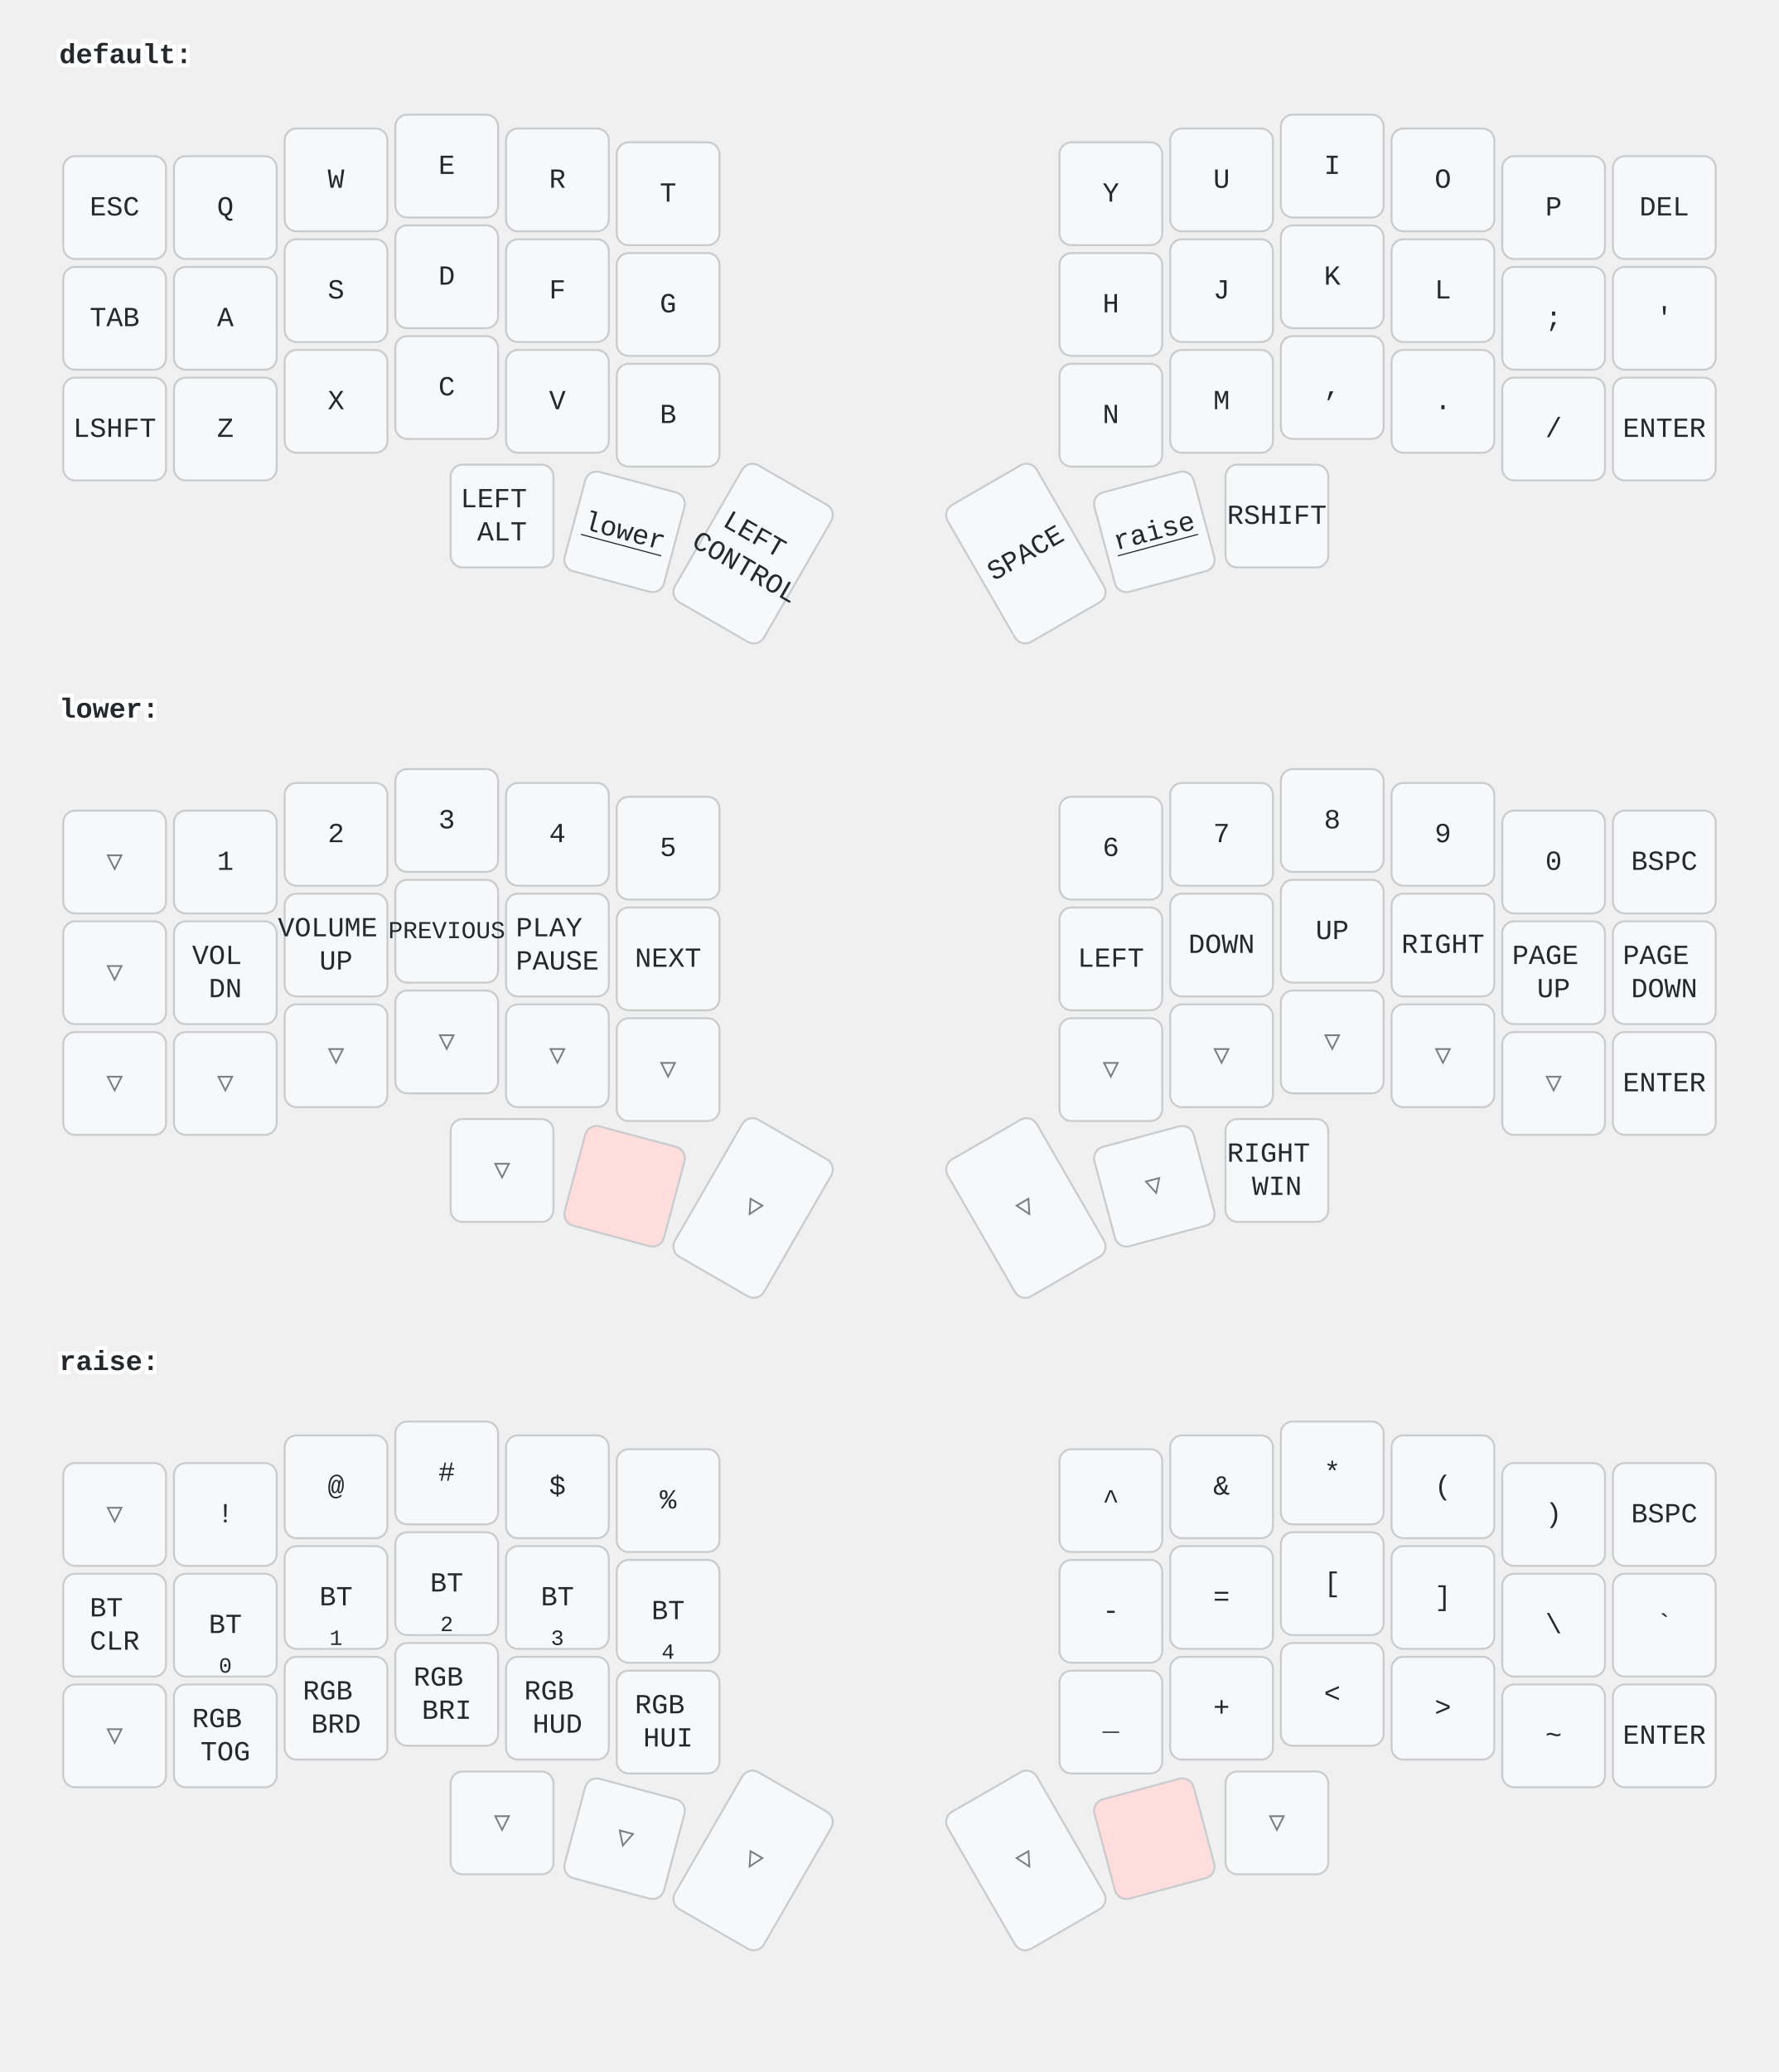
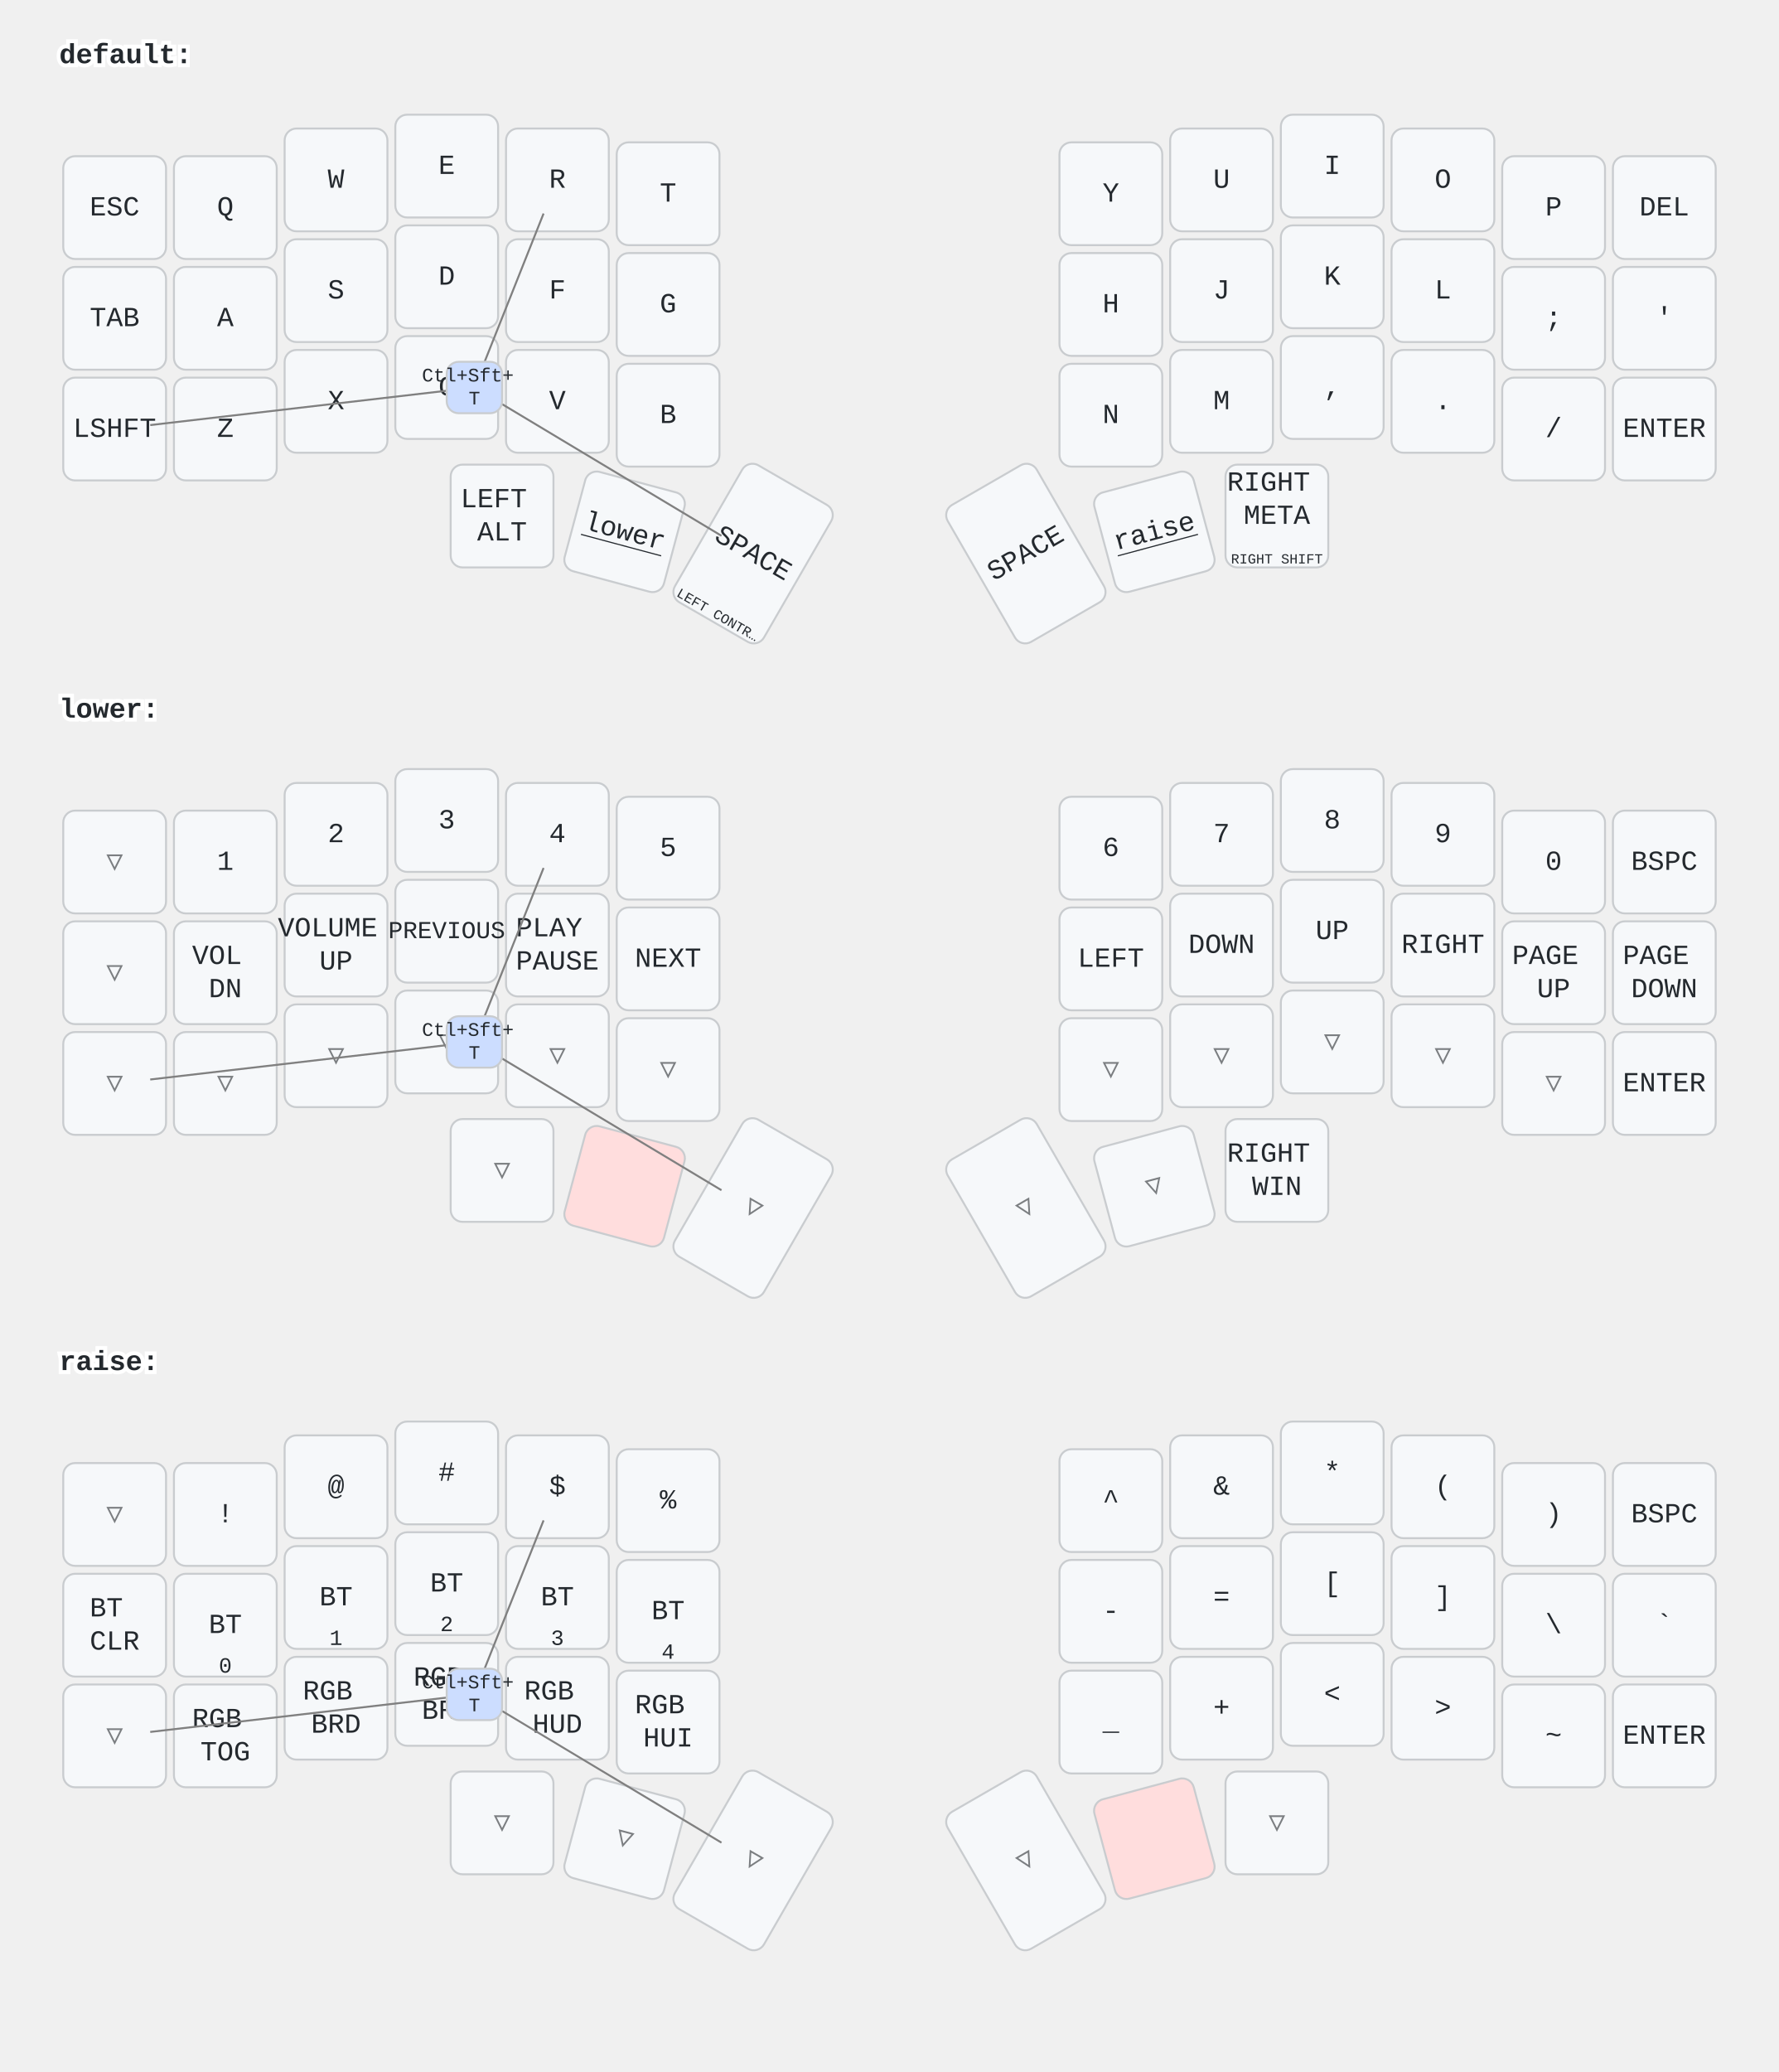
<svg xmlns="http://www.w3.org/2000/svg" width="900" height="1048" viewBox="0 0 900 1048" class="keymap">
  <style>/* inherit to force styles through use tags */
svg path {
    fill: inherit;
}

/* font and background color specifications */
svg.keymap {
    font-family: SFMono-Regular,Consolas,Liberation Mono,Menlo,monospace;
    font-size: 14px;
    font-kerning: normal;
    text-rendering: optimizeLegibility;
    fill: #24292e;
}

/* default key styling */
rect.key {
    fill: #f6f8fa;
}

rect.key, rect.combo {
    stroke: #c9cccf;
    stroke-width: 1;
}

/* default key side styling, only used is draw_key_sides is set */
rect.side {
    filter: brightness(90%);
}

/* color accent for combo boxes */
rect.combo, rect.combo-separate {
    fill: #cdf;
}

/* color accent for held keys */
rect.held, rect.combo.held {
    fill: #fdd;
}

/* color accent for ghost (optional) keys */
rect.ghost, rect.combo.ghost {
    stroke-dasharray: 4, 4;
    stroke-width: 2;
}

text {
    text-anchor: middle;
    dominant-baseline: middle;
}

/* styling for layer labels */
text.label {
    font-weight: bold;
    text-anchor: start;
    stroke: white;
    stroke-width: 4;
    paint-order: stroke;
}

/* styling for optional footer */
text.footer {
    text-anchor: end;
    dominant-baseline: auto;
    stroke: white;
    stroke-width: 4;
    paint-order: stroke;
}

/* styling for combo tap, and key hold/shifted label text */
text.combo, text.hold, text.shifted {
    font-size: 11px;
}

text.hold {
    text-anchor: middle;
    dominant-baseline: auto;
}

text.shifted {
    text-anchor: middle;
    dominant-baseline: hanging;
}

text.layer-activator {
    text-decoration: underline;
}

/* styling for hold/shifted label text in combo box */
text.combo.hold, text.combo.shifted {
    font-size: 8px;
}

/* lighter symbol for transparent keys */
text.trans {
    fill: #7b7e81;
}

/* styling for combo dendrons */
path.combo {
    stroke-width: 1;
    stroke: gray;
    fill: none;
}

/* Start Tabler Icons Cleanup */
/* cannot use height/width with glyphs */
.icon-tabler &gt; path {
    fill: inherit;
    stroke: inherit;
    stroke-width: 2;
}
/* hide tabler's default box */
.icon-tabler &gt; path[stroke="none"][fill="none"] {
    visibility: hidden;
}
/* End Tabler Icons Cleanup */
</style>
  <g transform="translate(30, 0)" class="layer-default">
    <text x="0" y="28" class="label" id="default">default:</text>
    <g transform="translate(0, 56)">
      <g transform="translate(28, 49)" class="key keypos-0">
        <rect rx="6" ry="6" x="-26" y="-26" width="52" height="52" class="key" />
        <text x="0" y="0" class="key tap">ESC</text>
      </g>
      <g transform="translate(84, 49)" class="key keypos-1">
        <rect rx="6" ry="6" x="-26" y="-26" width="52" height="52" class="key" />
        <text x="0" y="0" class="key tap">Q</text>
      </g>
      <g transform="translate(140, 35)" class="key keypos-2">
        <rect rx="6" ry="6" x="-26" y="-26" width="52" height="52" class="key" />
        <text x="0" y="0" class="key tap">W</text>
      </g>
      <g transform="translate(196, 28)" class="key keypos-3">
        <rect rx="6" ry="6" x="-26" y="-26" width="52" height="52" class="key" />
        <text x="0" y="0" class="key tap">E</text>
      </g>
      <g transform="translate(252, 35)" class="key keypos-4">
        <rect rx="6" ry="6" x="-26" y="-26" width="52" height="52" class="key" />
        <text x="0" y="0" class="key tap">R</text>
      </g>
      <g transform="translate(308, 42)" class="key keypos-5">
        <rect rx="6" ry="6" x="-26" y="-26" width="52" height="52" class="key" />
        <text x="0" y="0" class="key tap">T</text>
      </g>
      <g transform="translate(532, 42)" class="key keypos-6">
        <rect rx="6" ry="6" x="-26" y="-26" width="52" height="52" class="key" />
        <text x="0" y="0" class="key tap">Y</text>
      </g>
      <g transform="translate(588, 35)" class="key keypos-7">
        <rect rx="6" ry="6" x="-26" y="-26" width="52" height="52" class="key" />
        <text x="0" y="0" class="key tap">U</text>
      </g>
      <g transform="translate(644, 28)" class="key keypos-8">
        <rect rx="6" ry="6" x="-26" y="-26" width="52" height="52" class="key" />
        <text x="0" y="0" class="key tap">I</text>
      </g>
      <g transform="translate(700, 35)" class="key keypos-9">
        <rect rx="6" ry="6" x="-26" y="-26" width="52" height="52" class="key" />
        <text x="0" y="0" class="key tap">O</text>
      </g>
      <g transform="translate(756, 49)" class="key keypos-10">
        <rect rx="6" ry="6" x="-26" y="-26" width="52" height="52" class="key" />
        <text x="0" y="0" class="key tap">P</text>
      </g>
      <g transform="translate(812, 49)" class="key keypos-11">
        <rect rx="6" ry="6" x="-26" y="-26" width="52" height="52" class="key" />
        <text x="0" y="0" class="key tap">DEL</text>
      </g>
      <g transform="translate(28, 105)" class="key keypos-12">
        <rect rx="6" ry="6" x="-26" y="-26" width="52" height="52" class="key" />
        <text x="0" y="0" class="key tap">TAB</text>
      </g>
      <g transform="translate(84, 105)" class="key keypos-13">
        <rect rx="6" ry="6" x="-26" y="-26" width="52" height="52" class="key" />
        <text x="0" y="0" class="key tap">A</text>
      </g>
      <g transform="translate(140, 91)" class="key keypos-14">
        <rect rx="6" ry="6" x="-26" y="-26" width="52" height="52" class="key" />
        <text x="0" y="0" class="key tap">S</text>
      </g>
      <g transform="translate(196, 84)" class="key keypos-15">
        <rect rx="6" ry="6" x="-26" y="-26" width="52" height="52" class="key" />
        <text x="0" y="0" class="key tap">D</text>
      </g>
      <g transform="translate(252, 91)" class="key keypos-16">
        <rect rx="6" ry="6" x="-26" y="-26" width="52" height="52" class="key" />
        <text x="0" y="0" class="key tap">F</text>
      </g>
      <g transform="translate(308, 98)" class="key keypos-17">
        <rect rx="6" ry="6" x="-26" y="-26" width="52" height="52" class="key" />
        <text x="0" y="0" class="key tap">G</text>
      </g>
      <g transform="translate(532, 98)" class="key keypos-18">
        <rect rx="6" ry="6" x="-26" y="-26" width="52" height="52" class="key" />
        <text x="0" y="0" class="key tap">H</text>
      </g>
      <g transform="translate(588, 91)" class="key keypos-19">
        <rect rx="6" ry="6" x="-26" y="-26" width="52" height="52" class="key" />
        <text x="0" y="0" class="key tap">J</text>
      </g>
      <g transform="translate(644, 84)" class="key keypos-20">
        <rect rx="6" ry="6" x="-26" y="-26" width="52" height="52" class="key" />
        <text x="0" y="0" class="key tap">K</text>
      </g>
      <g transform="translate(700, 91)" class="key keypos-21">
        <rect rx="6" ry="6" x="-26" y="-26" width="52" height="52" class="key" />
        <text x="0" y="0" class="key tap">L</text>
      </g>
      <g transform="translate(756, 105)" class="key keypos-22">
        <rect rx="6" ry="6" x="-26" y="-26" width="52" height="52" class="key" />
        <text x="0" y="0" class="key tap">;</text>
      </g>
      <g transform="translate(812, 105)" class="key keypos-23">
        <rect rx="6" ry="6" x="-26" y="-26" width="52" height="52" class="key" />
        <text x="0" y="0" class="key tap">'</text>
      </g>
      <g transform="translate(28, 161)" class="key keypos-24">
        <rect rx="6" ry="6" x="-26" y="-26" width="52" height="52" class="key" />
        <text x="0" y="0" class="key tap">LSHFT</text>
      </g>
      <g transform="translate(84, 161)" class="key keypos-25">
        <rect rx="6" ry="6" x="-26" y="-26" width="52" height="52" class="key" />
        <text x="0" y="0" class="key tap">Z</text>
      </g>
      <g transform="translate(140, 147)" class="key keypos-26">
        <rect rx="6" ry="6" x="-26" y="-26" width="52" height="52" class="key" />
        <text x="0" y="0" class="key tap">X</text>
      </g>
      <g transform="translate(196, 140)" class="key keypos-27">
        <rect rx="6" ry="6" x="-26" y="-26" width="52" height="52" class="key" />
        <text x="0" y="0" class="key tap">C</text>
      </g>
      <g transform="translate(252, 147)" class="key keypos-28">
        <rect rx="6" ry="6" x="-26" y="-26" width="52" height="52" class="key" />
        <text x="0" y="0" class="key tap">V</text>
      </g>
      <g transform="translate(308, 154)" class="key keypos-29">
        <rect rx="6" ry="6" x="-26" y="-26" width="52" height="52" class="key" />
        <text x="0" y="0" class="key tap">B</text>
      </g>
      <g transform="translate(532, 154)" class="key keypos-30">
        <rect rx="6" ry="6" x="-26" y="-26" width="52" height="52" class="key" />
        <text x="0" y="0" class="key tap">N</text>
      </g>
      <g transform="translate(588, 147)" class="key keypos-31">
        <rect rx="6" ry="6" x="-26" y="-26" width="52" height="52" class="key" />
        <text x="0" y="0" class="key tap">M</text>
      </g>
      <g transform="translate(644, 140)" class="key keypos-32">
        <rect rx="6" ry="6" x="-26" y="-26" width="52" height="52" class="key" />
        <text x="0" y="0" class="key tap">,</text>
      </g>
      <g transform="translate(700, 147)" class="key keypos-33">
        <rect rx="6" ry="6" x="-26" y="-26" width="52" height="52" class="key" />
        <text x="0" y="0" class="key tap">.</text>
      </g>
      <g transform="translate(756, 161)" class="key keypos-34">
        <rect rx="6" ry="6" x="-26" y="-26" width="52" height="52" class="key" />
        <text x="0" y="0" class="key tap">/</text>
      </g>
      <g transform="translate(812, 161)" class="key keypos-35">
        <rect rx="6" ry="6" x="-26" y="-26" width="52" height="52" class="key" />
        <text x="0" y="0" class="key tap">ENTER</text>
      </g>
      <g transform="translate(224, 205)" class="key keypos-36">
        <rect rx="6" ry="6" x="-26" y="-26" width="52" height="52" class="key" />
        <text x="0" y="0" class="key tap">
          <tspan x="0" dy="-0.6em">LEFT</tspan>
          <tspan x="0" dy="1.2em">ALT</tspan>
        </text>
      </g>
      <g transform="translate(286, 213) rotate(15.0)" class="key keypos-37">
        <rect rx="6" ry="6" x="-26" y="-26" width="52" height="52" class="key" />
        <a href="#lower">
          <text x="0" y="0" class="key tap layer-activator">lower</text>
        </a>
      </g>
      <g transform="translate(351, 224) rotate(30.0)" class="key keypos-38">
        <rect rx="6" ry="6" x="-26" y="-40" width="52" height="80" class="key" />
-         <text x="0" y="0" class="key tap">
-           <tspan x="0" dy="-0.6em">LEFT</tspan>
-           <tspan x="0" dy="1.2em">CONTROL</tspan>
+         <text x="0" y="0" class="key tap">SPACE</text>
+         <text x="0" y="38" class="key hold">
+           <tspan style="font-size: 64%">LEFT CONTR…</tspan>
        </text>
      </g>
      <g transform="translate(489, 224) rotate(-30.0)" class="key keypos-39">
        <rect rx="6" ry="6" x="-26" y="-40" width="52" height="80" class="key" />
        <text x="0" y="0" class="key tap">SPACE</text>
      </g>
      <g transform="translate(554, 213) rotate(-15.0)" class="key keypos-40">
        <rect rx="6" ry="6" x="-26" y="-26" width="52" height="52" class="key" />
        <a href="#raise">
          <text x="0" y="0" class="key tap layer-activator">raise</text>
        </a>
      </g>
      <g transform="translate(616, 205)" class="key keypos-41">
        <rect rx="6" ry="6" x="-26" y="-26" width="52" height="52" class="key" />
-         <text x="0" y="0" class="key tap">RSHIFT</text>
+         <text x="0" y="0" class="key tap">
+           <tspan x="0" dy="-1.2em">RIGHT</tspan>
+           <tspan x="0" dy="1.2em">META</tspan>
+         </text>
+         <text x="0" y="24" class="key hold">
+           <tspan style="font-size: 64%">RIGHT SHIFT</tspan>
+         </text>
+       </g>
+       <g class="combo combopos-0">
+         <path d="M210,140 l-164,19" class="combo" />
+         <path d="M210,140 l35,-88" class="combo" />
+         <path d="M210,140 l125,75" class="combo" />
+         <rect rx="6" ry="6" x="196" y="127" width="28" height="26" class="combo" />
+         <text x="210" y="140" class="combo tap">
+           <tspan x="210" dy="-0.6em" style="font-size: 88%">Ctl+Sft+</tspan>
+           <tspan x="210" dy="1.2em" style="font-size: 88%">T</tspan>
+         </text>
      </g>
    </g>
  </g>
  <g transform="translate(30, 331)" class="layer-lower">
    <text x="0" y="28" class="label" id="lower">lower:</text>
    <g transform="translate(0, 56)">
      <g transform="translate(28, 49)" class="key trans keypos-0">
        <rect rx="6" ry="6" x="-26" y="-26" width="52" height="52" class="key trans" />
        <text x="0" y="0" class="key trans tap">▽</text>
      </g>
      <g transform="translate(84, 49)" class="key keypos-1">
        <rect rx="6" ry="6" x="-26" y="-26" width="52" height="52" class="key" />
        <text x="0" y="0" class="key tap">1</text>
      </g>
      <g transform="translate(140, 35)" class="key keypos-2">
        <rect rx="6" ry="6" x="-26" y="-26" width="52" height="52" class="key" />
        <text x="0" y="0" class="key tap">2</text>
      </g>
      <g transform="translate(196, 28)" class="key keypos-3">
        <rect rx="6" ry="6" x="-26" y="-26" width="52" height="52" class="key" />
        <text x="0" y="0" class="key tap">3</text>
      </g>
      <g transform="translate(252, 35)" class="key keypos-4">
        <rect rx="6" ry="6" x="-26" y="-26" width="52" height="52" class="key" />
        <text x="0" y="0" class="key tap">4</text>
      </g>
      <g transform="translate(308, 42)" class="key keypos-5">
        <rect rx="6" ry="6" x="-26" y="-26" width="52" height="52" class="key" />
        <text x="0" y="0" class="key tap">5</text>
      </g>
      <g transform="translate(532, 42)" class="key keypos-6">
        <rect rx="6" ry="6" x="-26" y="-26" width="52" height="52" class="key" />
        <text x="0" y="0" class="key tap">6</text>
      </g>
      <g transform="translate(588, 35)" class="key keypos-7">
        <rect rx="6" ry="6" x="-26" y="-26" width="52" height="52" class="key" />
        <text x="0" y="0" class="key tap">7</text>
      </g>
      <g transform="translate(644, 28)" class="key keypos-8">
        <rect rx="6" ry="6" x="-26" y="-26" width="52" height="52" class="key" />
        <text x="0" y="0" class="key tap">8</text>
      </g>
      <g transform="translate(700, 35)" class="key keypos-9">
        <rect rx="6" ry="6" x="-26" y="-26" width="52" height="52" class="key" />
        <text x="0" y="0" class="key tap">9</text>
      </g>
      <g transform="translate(756, 49)" class="key keypos-10">
        <rect rx="6" ry="6" x="-26" y="-26" width="52" height="52" class="key" />
        <text x="0" y="0" class="key tap">0</text>
      </g>
      <g transform="translate(812, 49)" class="key keypos-11">
        <rect rx="6" ry="6" x="-26" y="-26" width="52" height="52" class="key" />
        <text x="0" y="0" class="key tap">BSPC</text>
      </g>
      <g transform="translate(28, 105)" class="key trans keypos-12">
        <rect rx="6" ry="6" x="-26" y="-26" width="52" height="52" class="key trans" />
        <text x="0" y="0" class="key trans tap">▽</text>
      </g>
      <g transform="translate(84, 105)" class="key keypos-13">
        <rect rx="6" ry="6" x="-26" y="-26" width="52" height="52" class="key" />
        <text x="0" y="0" class="key tap">
          <tspan x="0" dy="-0.6em">VOL</tspan>
          <tspan x="0" dy="1.2em">DN</tspan>
        </text>
      </g>
      <g transform="translate(140, 91)" class="key keypos-14">
        <rect rx="6" ry="6" x="-26" y="-26" width="52" height="52" class="key" />
        <text x="0" y="0" class="key tap">
          <tspan x="0" dy="-0.6em">VOLUME</tspan>
          <tspan x="0" dy="1.2em">UP</tspan>
        </text>
      </g>
      <g transform="translate(196, 84)" class="key keypos-15">
        <rect rx="6" ry="6" x="-26" y="-26" width="52" height="52" class="key" />
        <text x="0" y="0" class="key tap">
          <tspan style="font-size: 88%">PREVIOUS</tspan>
        </text>
      </g>
      <g transform="translate(252, 91)" class="key keypos-16">
        <rect rx="6" ry="6" x="-26" y="-26" width="52" height="52" class="key" />
        <text x="0" y="0" class="key tap">
          <tspan x="0" dy="-0.6em">PLAY</tspan>
          <tspan x="0" dy="1.2em">PAUSE</tspan>
        </text>
      </g>
      <g transform="translate(308, 98)" class="key keypos-17">
        <rect rx="6" ry="6" x="-26" y="-26" width="52" height="52" class="key" />
        <text x="0" y="0" class="key tap">NEXT</text>
      </g>
      <g transform="translate(532, 98)" class="key keypos-18">
        <rect rx="6" ry="6" x="-26" y="-26" width="52" height="52" class="key" />
        <text x="0" y="0" class="key tap">LEFT</text>
      </g>
      <g transform="translate(588, 91)" class="key keypos-19">
        <rect rx="6" ry="6" x="-26" y="-26" width="52" height="52" class="key" />
        <text x="0" y="0" class="key tap">DOWN</text>
      </g>
      <g transform="translate(644, 84)" class="key keypos-20">
        <rect rx="6" ry="6" x="-26" y="-26" width="52" height="52" class="key" />
        <text x="0" y="0" class="key tap">UP</text>
      </g>
      <g transform="translate(700, 91)" class="key keypos-21">
        <rect rx="6" ry="6" x="-26" y="-26" width="52" height="52" class="key" />
        <text x="0" y="0" class="key tap">RIGHT</text>
      </g>
      <g transform="translate(756, 105)" class="key keypos-22">
        <rect rx="6" ry="6" x="-26" y="-26" width="52" height="52" class="key" />
        <text x="0" y="0" class="key tap">
          <tspan x="0" dy="-0.6em">PAGE</tspan>
          <tspan x="0" dy="1.2em">UP</tspan>
        </text>
      </g>
      <g transform="translate(812, 105)" class="key keypos-23">
        <rect rx="6" ry="6" x="-26" y="-26" width="52" height="52" class="key" />
        <text x="0" y="0" class="key tap">
          <tspan x="0" dy="-0.6em">PAGE</tspan>
          <tspan x="0" dy="1.2em">DOWN</tspan>
        </text>
      </g>
      <g transform="translate(28, 161)" class="key trans keypos-24">
        <rect rx="6" ry="6" x="-26" y="-26" width="52" height="52" class="key trans" />
        <text x="0" y="0" class="key trans tap">▽</text>
      </g>
      <g transform="translate(84, 161)" class="key trans keypos-25">
        <rect rx="6" ry="6" x="-26" y="-26" width="52" height="52" class="key trans" />
        <text x="0" y="0" class="key trans tap">▽</text>
      </g>
      <g transform="translate(140, 147)" class="key trans keypos-26">
        <rect rx="6" ry="6" x="-26" y="-26" width="52" height="52" class="key trans" />
        <text x="0" y="0" class="key trans tap">▽</text>
      </g>
      <g transform="translate(196, 140)" class="key trans keypos-27">
        <rect rx="6" ry="6" x="-26" y="-26" width="52" height="52" class="key trans" />
        <text x="0" y="0" class="key trans tap">▽</text>
      </g>
      <g transform="translate(252, 147)" class="key trans keypos-28">
        <rect rx="6" ry="6" x="-26" y="-26" width="52" height="52" class="key trans" />
        <text x="0" y="0" class="key trans tap">▽</text>
      </g>
      <g transform="translate(308, 154)" class="key trans keypos-29">
        <rect rx="6" ry="6" x="-26" y="-26" width="52" height="52" class="key trans" />
        <text x="0" y="0" class="key trans tap">▽</text>
      </g>
      <g transform="translate(532, 154)" class="key trans keypos-30">
        <rect rx="6" ry="6" x="-26" y="-26" width="52" height="52" class="key trans" />
        <text x="0" y="0" class="key trans tap">▽</text>
      </g>
      <g transform="translate(588, 147)" class="key trans keypos-31">
        <rect rx="6" ry="6" x="-26" y="-26" width="52" height="52" class="key trans" />
        <text x="0" y="0" class="key trans tap">▽</text>
      </g>
      <g transform="translate(644, 140)" class="key trans keypos-32">
        <rect rx="6" ry="6" x="-26" y="-26" width="52" height="52" class="key trans" />
        <text x="0" y="0" class="key trans tap">▽</text>
      </g>
      <g transform="translate(700, 147)" class="key trans keypos-33">
        <rect rx="6" ry="6" x="-26" y="-26" width="52" height="52" class="key trans" />
        <text x="0" y="0" class="key trans tap">▽</text>
      </g>
      <g transform="translate(756, 161)" class="key trans keypos-34">
        <rect rx="6" ry="6" x="-26" y="-26" width="52" height="52" class="key trans" />
        <text x="0" y="0" class="key trans tap">▽</text>
      </g>
      <g transform="translate(812, 161)" class="key keypos-35">
        <rect rx="6" ry="6" x="-26" y="-26" width="52" height="52" class="key" />
        <text x="0" y="0" class="key tap">ENTER</text>
      </g>
      <g transform="translate(224, 205)" class="key trans keypos-36">
        <rect rx="6" ry="6" x="-26" y="-26" width="52" height="52" class="key trans" />
        <text x="0" y="0" class="key trans tap">▽</text>
      </g>
      <g transform="translate(286, 213) rotate(15.0)" class="key held keypos-37">
        <rect rx="6" ry="6" x="-26" y="-26" width="52" height="52" class="key held" />
      </g>
      <g transform="translate(351, 224) rotate(30.0)" class="key trans keypos-38">
        <rect rx="6" ry="6" x="-26" y="-40" width="52" height="80" class="key trans" />
        <text x="0" y="0" class="key trans tap">▽</text>
      </g>
      <g transform="translate(489, 224) rotate(-30.0)" class="key trans keypos-39">
        <rect rx="6" ry="6" x="-26" y="-40" width="52" height="80" class="key trans" />
        <text x="0" y="0" class="key trans tap">▽</text>
      </g>
      <g transform="translate(554, 213) rotate(-15.0)" class="key trans keypos-40">
        <rect rx="6" ry="6" x="-26" y="-26" width="52" height="52" class="key trans" />
        <text x="0" y="0" class="key trans tap">▽</text>
      </g>
      <g transform="translate(616, 205)" class="key keypos-41">
        <rect rx="6" ry="6" x="-26" y="-26" width="52" height="52" class="key" />
        <text x="0" y="0" class="key tap">
          <tspan x="0" dy="-0.6em">RIGHT</tspan>
          <tspan x="0" dy="1.2em">WIN</tspan>
        </text>
      </g>
+       <g class="combo combopos-0">
+         <path d="M210,140 l-164,19" class="combo" />
+         <path d="M210,140 l35,-88" class="combo" />
+         <path d="M210,140 l125,75" class="combo" />
+         <rect rx="6" ry="6" x="196" y="127" width="28" height="26" class="combo" />
+         <text x="210" y="140" class="combo tap">
+           <tspan x="210" dy="-0.6em" style="font-size: 88%">Ctl+Sft+</tspan>
+           <tspan x="210" dy="1.2em" style="font-size: 88%">T</tspan>
+         </text>
+       </g>
    </g>
  </g>
  <g transform="translate(30, 661)" class="layer-raise">
    <text x="0" y="28" class="label" id="raise">raise:</text>
    <g transform="translate(0, 56)">
      <g transform="translate(28, 49)" class="key trans keypos-0">
        <rect rx="6" ry="6" x="-26" y="-26" width="52" height="52" class="key trans" />
        <text x="0" y="0" class="key trans tap">▽</text>
      </g>
      <g transform="translate(84, 49)" class="key keypos-1">
        <rect rx="6" ry="6" x="-26" y="-26" width="52" height="52" class="key" />
        <text x="0" y="0" class="key tap">!</text>
      </g>
      <g transform="translate(140, 35)" class="key keypos-2">
        <rect rx="6" ry="6" x="-26" y="-26" width="52" height="52" class="key" />
        <text x="0" y="0" class="key tap">@</text>
      </g>
      <g transform="translate(196, 28)" class="key keypos-3">
        <rect rx="6" ry="6" x="-26" y="-26" width="52" height="52" class="key" />
        <text x="0" y="0" class="key tap">#</text>
      </g>
      <g transform="translate(252, 35)" class="key keypos-4">
        <rect rx="6" ry="6" x="-26" y="-26" width="52" height="52" class="key" />
        <text x="0" y="0" class="key tap">$</text>
      </g>
      <g transform="translate(308, 42)" class="key keypos-5">
        <rect rx="6" ry="6" x="-26" y="-26" width="52" height="52" class="key" />
        <text x="0" y="0" class="key tap">%</text>
      </g>
      <g transform="translate(532, 42)" class="key keypos-6">
        <rect rx="6" ry="6" x="-26" y="-26" width="52" height="52" class="key" />
        <text x="0" y="0" class="key tap">^</text>
      </g>
      <g transform="translate(588, 35)" class="key keypos-7">
        <rect rx="6" ry="6" x="-26" y="-26" width="52" height="52" class="key" />
        <text x="0" y="0" class="key tap">&amp;</text>
      </g>
      <g transform="translate(644, 28)" class="key keypos-8">
        <rect rx="6" ry="6" x="-26" y="-26" width="52" height="52" class="key" />
        <text x="0" y="0" class="key tap">*</text>
      </g>
      <g transform="translate(700, 35)" class="key keypos-9">
        <rect rx="6" ry="6" x="-26" y="-26" width="52" height="52" class="key" />
        <text x="0" y="0" class="key tap">(</text>
      </g>
      <g transform="translate(756, 49)" class="key keypos-10">
        <rect rx="6" ry="6" x="-26" y="-26" width="52" height="52" class="key" />
        <text x="0" y="0" class="key tap">)</text>
      </g>
      <g transform="translate(812, 49)" class="key keypos-11">
        <rect rx="6" ry="6" x="-26" y="-26" width="52" height="52" class="key" />
        <text x="0" y="0" class="key tap">BSPC</text>
      </g>
      <g transform="translate(28, 105)" class="key keypos-12">
        <rect rx="6" ry="6" x="-26" y="-26" width="52" height="52" class="key" />
        <text x="0" y="0" class="key tap">
          <tspan x="0" dy="-0.6em">BT</tspan>
          <tspan x="0" dy="1.2em">CLR</tspan>
        </text>
      </g>
      <g transform="translate(84, 105)" class="key keypos-13">
        <rect rx="6" ry="6" x="-26" y="-26" width="52" height="52" class="key" />
        <text x="0" y="0" class="key tap">BT</text>
        <text x="0" y="24" class="key hold">0</text>
      </g>
      <g transform="translate(140, 91)" class="key keypos-14">
        <rect rx="6" ry="6" x="-26" y="-26" width="52" height="52" class="key" />
        <text x="0" y="0" class="key tap">BT</text>
        <text x="0" y="24" class="key hold">1</text>
      </g>
      <g transform="translate(196, 84)" class="key keypos-15">
        <rect rx="6" ry="6" x="-26" y="-26" width="52" height="52" class="key" />
        <text x="0" y="0" class="key tap">BT</text>
        <text x="0" y="24" class="key hold">2</text>
      </g>
      <g transform="translate(252, 91)" class="key keypos-16">
        <rect rx="6" ry="6" x="-26" y="-26" width="52" height="52" class="key" />
        <text x="0" y="0" class="key tap">BT</text>
        <text x="0" y="24" class="key hold">3</text>
      </g>
      <g transform="translate(308, 98)" class="key keypos-17">
        <rect rx="6" ry="6" x="-26" y="-26" width="52" height="52" class="key" />
        <text x="0" y="0" class="key tap">BT</text>
        <text x="0" y="24" class="key hold">4</text>
      </g>
      <g transform="translate(532, 98)" class="key keypos-18">
        <rect rx="6" ry="6" x="-26" y="-26" width="52" height="52" class="key" />
        <text x="0" y="0" class="key tap">-</text>
      </g>
      <g transform="translate(588, 91)" class="key keypos-19">
        <rect rx="6" ry="6" x="-26" y="-26" width="52" height="52" class="key" />
        <text x="0" y="0" class="key tap">=</text>
      </g>
      <g transform="translate(644, 84)" class="key keypos-20">
        <rect rx="6" ry="6" x="-26" y="-26" width="52" height="52" class="key" />
        <text x="0" y="0" class="key tap">[</text>
      </g>
      <g transform="translate(700, 91)" class="key keypos-21">
        <rect rx="6" ry="6" x="-26" y="-26" width="52" height="52" class="key" />
        <text x="0" y="0" class="key tap">]</text>
      </g>
      <g transform="translate(756, 105)" class="key keypos-22">
        <rect rx="6" ry="6" x="-26" y="-26" width="52" height="52" class="key" />
        <text x="0" y="0" class="key tap">\</text>
      </g>
      <g transform="translate(812, 105)" class="key keypos-23">
        <rect rx="6" ry="6" x="-26" y="-26" width="52" height="52" class="key" />
        <text x="0" y="0" class="key tap">`</text>
      </g>
      <g transform="translate(28, 161)" class="key trans keypos-24">
        <rect rx="6" ry="6" x="-26" y="-26" width="52" height="52" class="key trans" />
        <text x="0" y="0" class="key trans tap">▽</text>
      </g>
      <g transform="translate(84, 161)" class="key keypos-25">
        <rect rx="6" ry="6" x="-26" y="-26" width="52" height="52" class="key" />
        <text x="0" y="0" class="key tap">
          <tspan x="0" dy="-0.6em">RGB</tspan>
          <tspan x="0" dy="1.2em">TOG</tspan>
        </text>
      </g>
      <g transform="translate(140, 147)" class="key keypos-26">
        <rect rx="6" ry="6" x="-26" y="-26" width="52" height="52" class="key" />
        <text x="0" y="0" class="key tap">
          <tspan x="0" dy="-0.6em">RGB</tspan>
          <tspan x="0" dy="1.2em">BRD</tspan>
        </text>
      </g>
      <g transform="translate(196, 140)" class="key keypos-27">
        <rect rx="6" ry="6" x="-26" y="-26" width="52" height="52" class="key" />
        <text x="0" y="0" class="key tap">
          <tspan x="0" dy="-0.6em">RGB</tspan>
          <tspan x="0" dy="1.2em">BRI</tspan>
        </text>
      </g>
      <g transform="translate(252, 147)" class="key keypos-28">
        <rect rx="6" ry="6" x="-26" y="-26" width="52" height="52" class="key" />
        <text x="0" y="0" class="key tap">
          <tspan x="0" dy="-0.6em">RGB</tspan>
          <tspan x="0" dy="1.2em">HUD</tspan>
        </text>
      </g>
      <g transform="translate(308, 154)" class="key keypos-29">
        <rect rx="6" ry="6" x="-26" y="-26" width="52" height="52" class="key" />
        <text x="0" y="0" class="key tap">
          <tspan x="0" dy="-0.6em">RGB</tspan>
          <tspan x="0" dy="1.2em">HUI</tspan>
        </text>
      </g>
      <g transform="translate(532, 154)" class="key keypos-30">
        <rect rx="6" ry="6" x="-26" y="-26" width="52" height="52" class="key" />
        <text x="0" y="0" class="key tap">_</text>
      </g>
      <g transform="translate(588, 147)" class="key keypos-31">
        <rect rx="6" ry="6" x="-26" y="-26" width="52" height="52" class="key" />
        <text x="0" y="0" class="key tap">+</text>
      </g>
      <g transform="translate(644, 140)" class="key keypos-32">
        <rect rx="6" ry="6" x="-26" y="-26" width="52" height="52" class="key" />
        <text x="0" y="0" class="key tap">&lt;</text>
      </g>
      <g transform="translate(700, 147)" class="key keypos-33">
        <rect rx="6" ry="6" x="-26" y="-26" width="52" height="52" class="key" />
        <text x="0" y="0" class="key tap">&gt;</text>
      </g>
      <g transform="translate(756, 161)" class="key keypos-34">
        <rect rx="6" ry="6" x="-26" y="-26" width="52" height="52" class="key" />
        <text x="0" y="0" class="key tap">~</text>
      </g>
      <g transform="translate(812, 161)" class="key keypos-35">
        <rect rx="6" ry="6" x="-26" y="-26" width="52" height="52" class="key" />
        <text x="0" y="0" class="key tap">ENTER</text>
      </g>
      <g transform="translate(224, 205)" class="key trans keypos-36">
        <rect rx="6" ry="6" x="-26" y="-26" width="52" height="52" class="key trans" />
        <text x="0" y="0" class="key trans tap">▽</text>
      </g>
      <g transform="translate(286, 213) rotate(15.0)" class="key trans keypos-37">
        <rect rx="6" ry="6" x="-26" y="-26" width="52" height="52" class="key trans" />
        <text x="0" y="0" class="key trans tap">▽</text>
      </g>
      <g transform="translate(351, 224) rotate(30.0)" class="key trans keypos-38">
        <rect rx="6" ry="6" x="-26" y="-40" width="52" height="80" class="key trans" />
        <text x="0" y="0" class="key trans tap">▽</text>
      </g>
      <g transform="translate(489, 224) rotate(-30.0)" class="key trans keypos-39">
        <rect rx="6" ry="6" x="-26" y="-40" width="52" height="80" class="key trans" />
        <text x="0" y="0" class="key trans tap">▽</text>
      </g>
      <g transform="translate(554, 213) rotate(-15.0)" class="key held keypos-40">
        <rect rx="6" ry="6" x="-26" y="-26" width="52" height="52" class="key held" />
      </g>
      <g transform="translate(616, 205)" class="key trans keypos-41">
        <rect rx="6" ry="6" x="-26" y="-26" width="52" height="52" class="key trans" />
        <text x="0" y="0" class="key trans tap">▽</text>
      </g>
+       <g class="combo combopos-0">
+         <path d="M210,140 l-164,19" class="combo" />
+         <path d="M210,140 l35,-88" class="combo" />
+         <path d="M210,140 l125,75" class="combo" />
+         <rect rx="6" ry="6" x="196" y="127" width="28" height="26" class="combo" />
+         <text x="210" y="140" class="combo tap">
+           <tspan x="210" dy="-0.6em" style="font-size: 88%">Ctl+Sft+</tspan>
+           <tspan x="210" dy="1.2em" style="font-size: 88%">T</tspan>
+         </text>
+       </g>
    </g>
  </g>
</svg>
